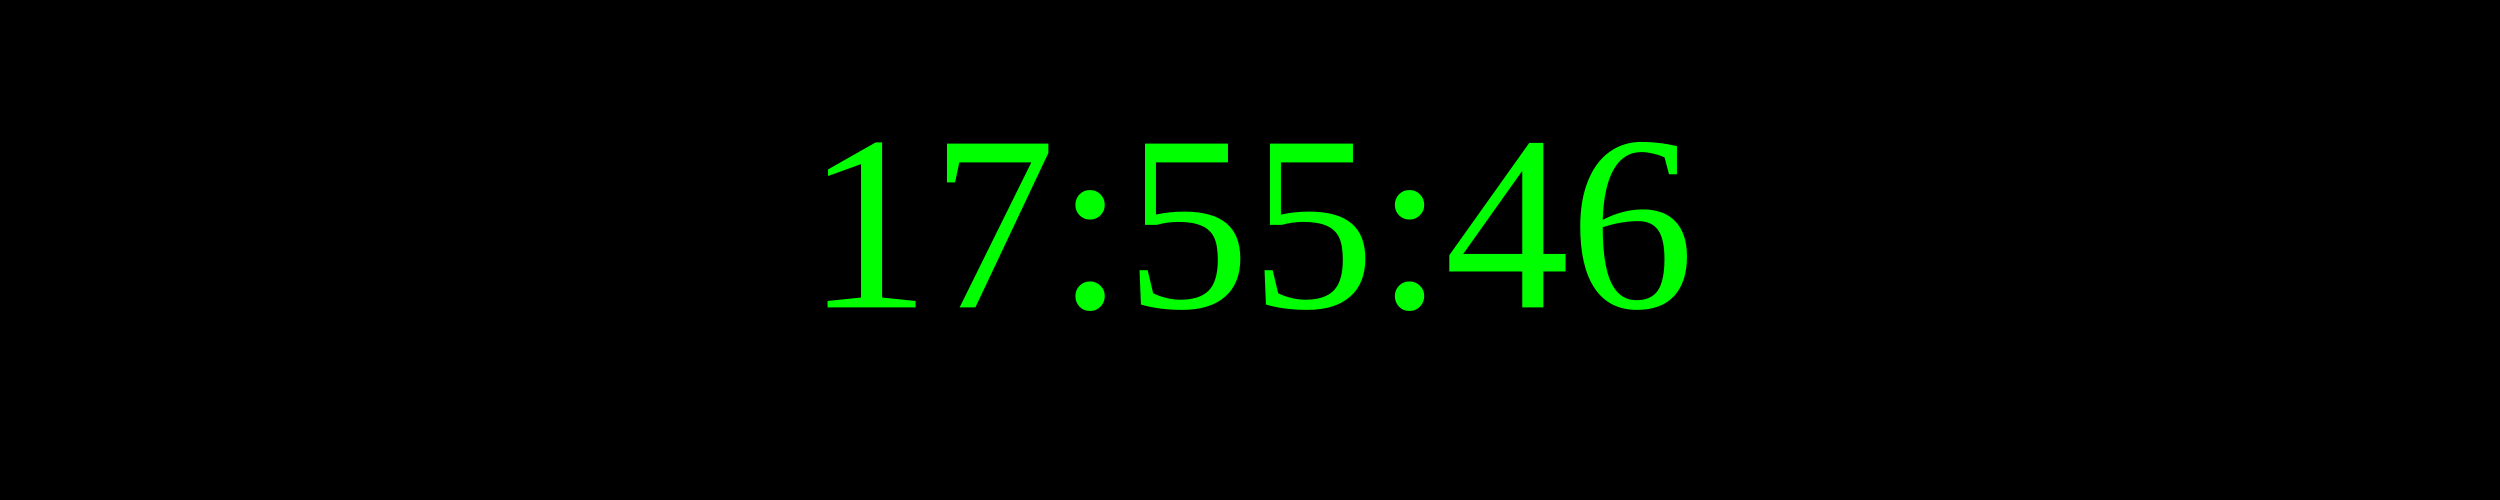
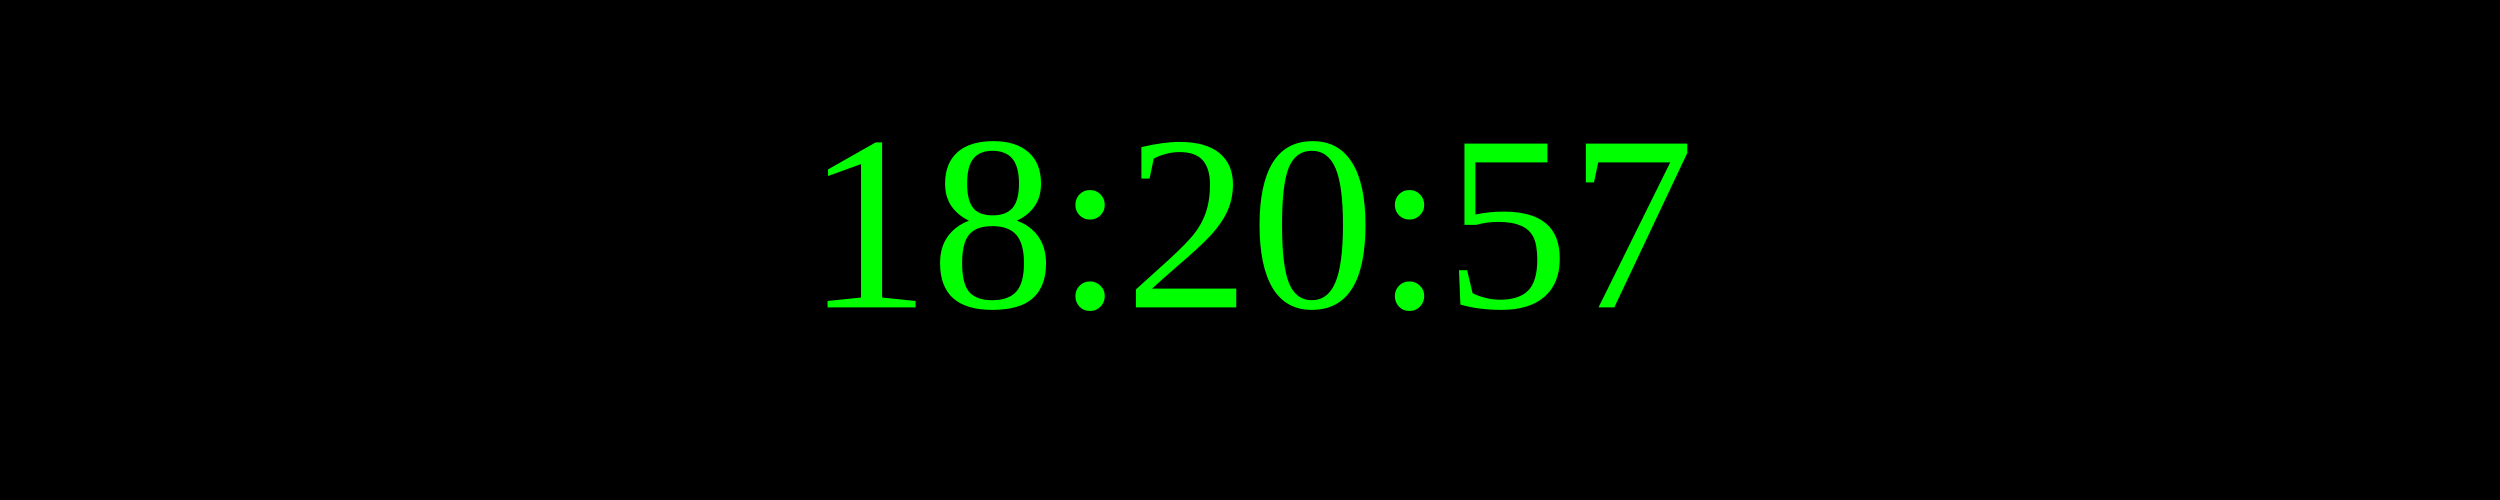
<svg xmlns="http://www.w3.org/2000/svg" width="250" height="50">
  <rect width="100%" height="100%" fill="black" />
  <text x="50%" y="50%" font-size="25" fill="lime" text-anchor="middle" dominant-baseline="middle">
- 17:55:46
+ 18:20:57
</text>
</svg>
